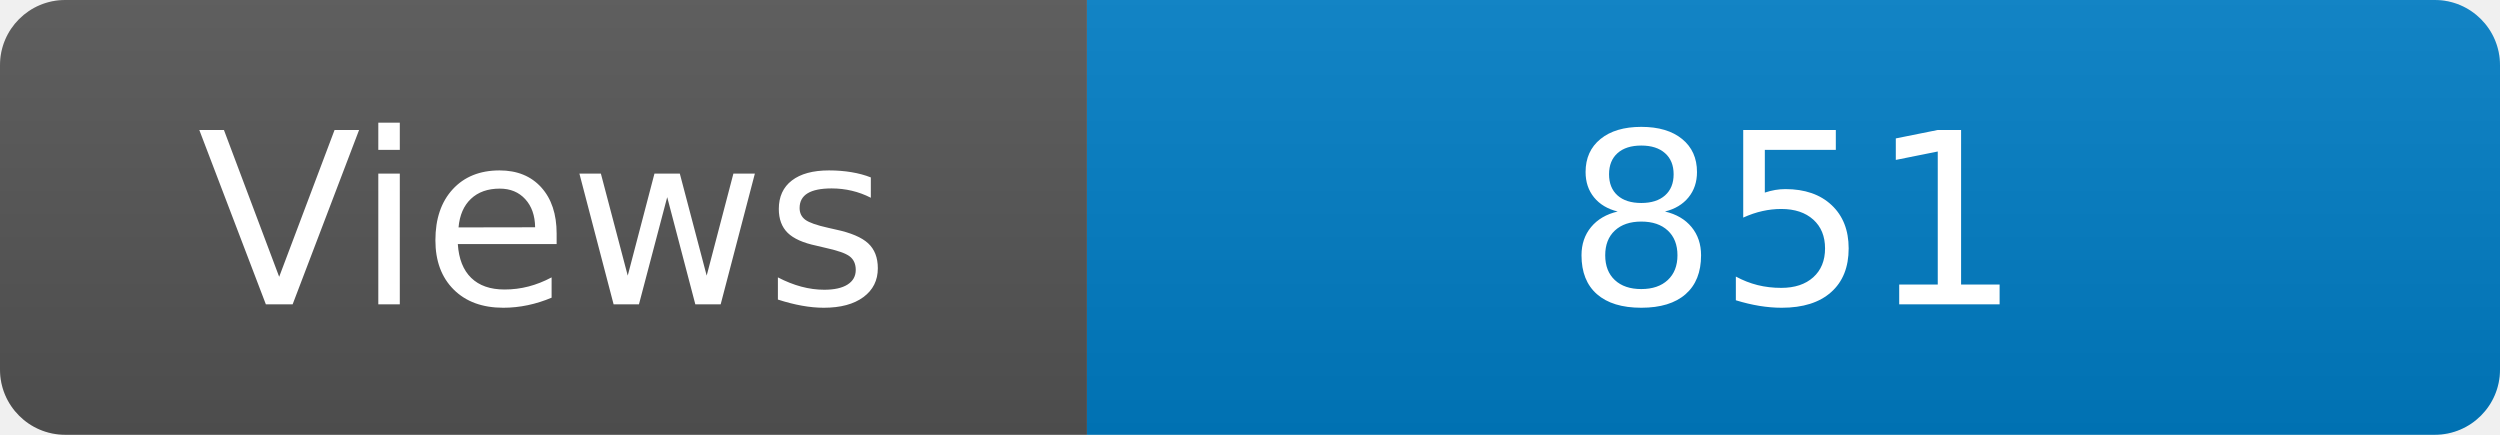
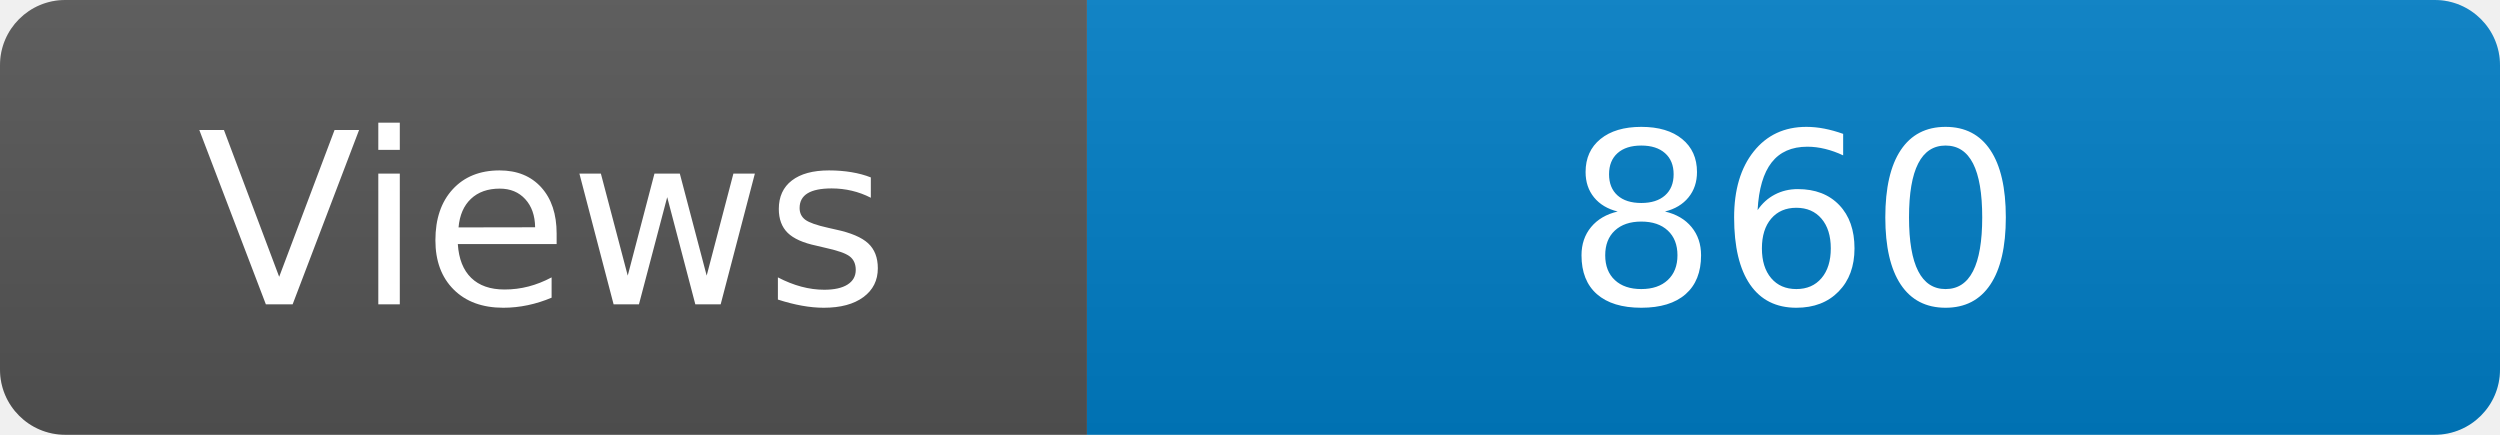
<svg xmlns="http://www.w3.org/2000/svg" width="115" height="20" role="img" aria-label="Maintained?: yes">
  <linearGradient id="s" x2="0" y2="100%">
    <stop offset="0" stop-color="#bbb" stop-opacity=".1" />
    <stop offset="1" stop-opacity=".1" />
  </linearGradient>
  <clipPath id="r">
    <rect width="115" height="20" rx="3" fill="#fff" />
  </clipPath>
  <g clip-path="url(#r)">
    <rect width="50" height="20" fill="#555" />
    <rect x="50" width="160" height="20" fill="#007ec6" />
    <rect width="115" height="20" fill="url(#s)" />
  </g>
  <g fill="#fff" text-anchor="middle" font-family="Verdana,Geneva,DejaVu Sans,sans-serif" font-size="110">
    <text x="250" y="140" transform="scale(.1)" fill="#fff">Views</text>
-     <text x="825" y="140" transform="scale(.1)" fill="#fff">851</text>
+     <text x="825" y="140" transform="scale(.1)" fill="#fff">860</text>
  </g>
</svg>
